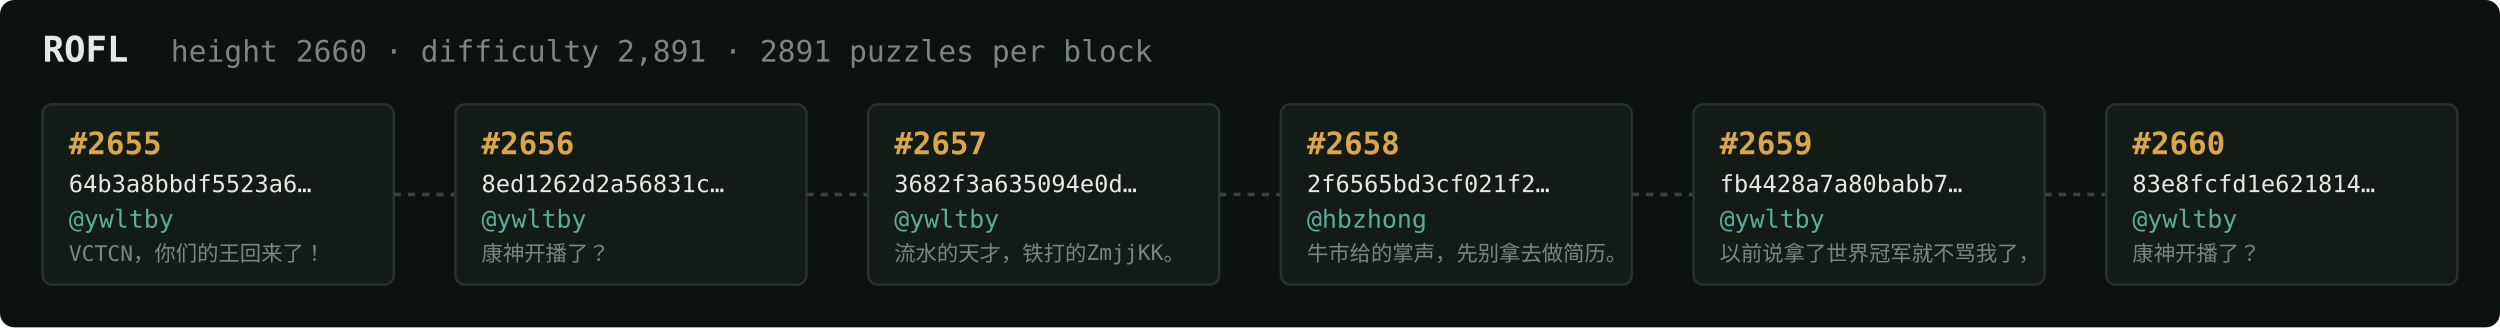
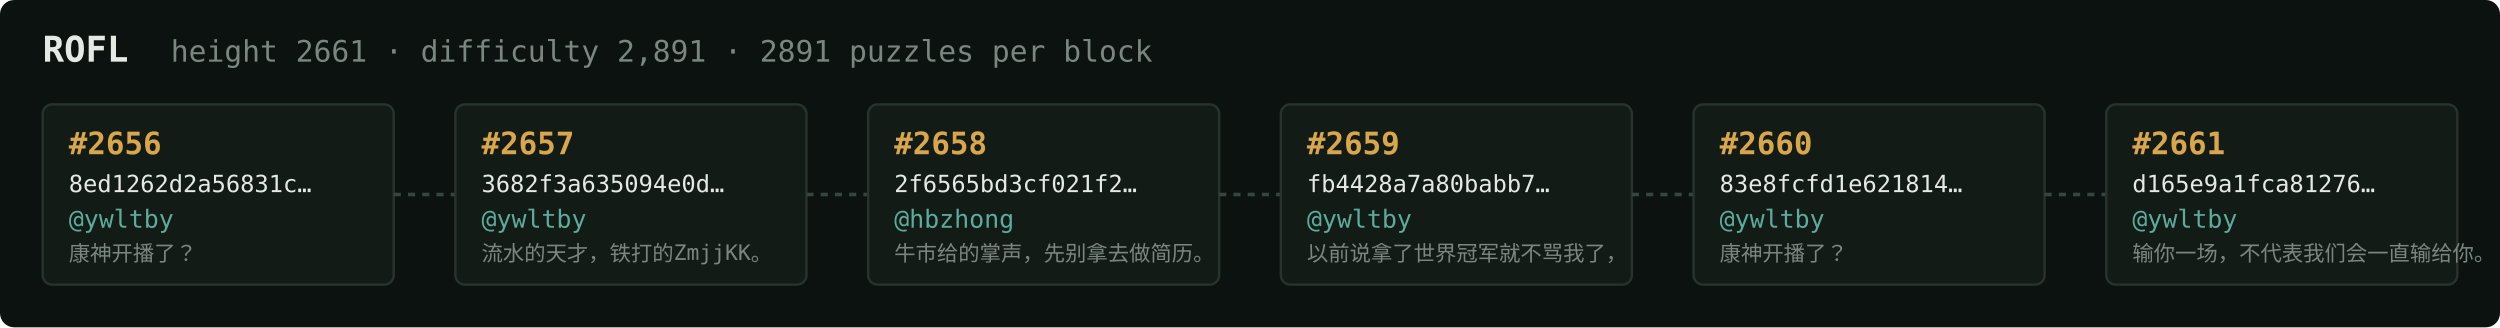
<svg xmlns="http://www.w3.org/2000/svg" width="1054" height="138" viewBox="0 0 1054 138" font-family="ui-monospace,SFMono-Regular,Menlo,monospace">
  <rect fill="#0c1210" width="1054" height="138" rx="6" />
  <text x="18" y="26" fill="#e5e9e3" font-size="15" font-weight="700">ROFL</text>
-   <text x="72" y="26" fill="#7a867f" font-size="12.5">height 2660 · difficulty 2,891 · 2891 puzzles per block</text>
+   <text x="72" y="26" fill="#7a867f" font-size="12.5">height 2661 · difficulty 2,891 · 2891 puzzles per block</text>
  <rect x="18" y="44" width="148" height="76" rx="4" fill="#131b17" stroke="#28332e" stroke-width="1" />
-   <text x="29" y="65" fill="#d9a64c" font-size="13" font-weight="700">#2655</text>
-   <text x="29" y="81" fill="#e5e9e3" font-size="10">64b3a8bbdf5523a6…</text>
+   <text x="29" y="65" fill="#d9a64c" font-size="13" font-weight="700">#2656</text>
+   <text x="29" y="81" fill="#e5e9e3" font-size="10">8ed1262d2a56831c…</text>
  <text x="29" y="96" fill="#5cab9b" font-size="10.5">@ywltby</text>
-   <text x="29" y="110" fill="#7a867f" font-size="9">VCTCN，你们的王回来了！</text>
+   <text x="29" y="110" fill="#7a867f" font-size="9">康神开播了？</text>
  <line x1="166" y1="82.0" x2="192" y2="82.0" stroke="#38443e" stroke-width="1.5" stroke-dasharray="3 3" />
  <rect x="192" y="44" width="148" height="76" rx="4" fill="#131b17" stroke="#28332e" stroke-width="1" />
-   <text x="203" y="65" fill="#d9a64c" font-size="13" font-weight="700">#2656</text>
-   <text x="203" y="81" fill="#e5e9e3" font-size="10">8ed1262d2a56831c…</text>
+   <text x="203" y="65" fill="#d9a64c" font-size="13" font-weight="700">#2657</text>
+   <text x="203" y="81" fill="#e5e9e3" font-size="10">3682f3a635094e0d…</text>
  <text x="203" y="96" fill="#5cab9b" font-size="10.5">@ywltby</text>
-   <text x="203" y="110" fill="#7a867f" font-size="9">康神开播了？</text>
+   <text x="203" y="110" fill="#7a867f" font-size="9">流水的天才，铁打的ZmjjKK。</text>
  <line x1="340" y1="82.0" x2="366" y2="82.0" stroke="#38443e" stroke-width="1.5" stroke-dasharray="3 3" />
  <rect x="366" y="44" width="148" height="76" rx="4" fill="#131b17" stroke="#28332e" stroke-width="1" />
-   <text x="377" y="65" fill="#d9a64c" font-size="13" font-weight="700">#2657</text>
-   <text x="377" y="81" fill="#e5e9e3" font-size="10">3682f3a635094e0d…</text>
-   <text x="377" y="96" fill="#5cab9b" font-size="10.5">@ywltby</text>
-   <text x="377" y="110" fill="#7a867f" font-size="9">流水的天才，铁打的ZmjjKK。</text>
+   <text x="377" y="65" fill="#d9a64c" font-size="13" font-weight="700">#2658</text>
+   <text x="377" y="81" fill="#e5e9e3" font-size="10">2f6565bd3cf021f2…</text>
+   <text x="377" y="96" fill="#5cab9b" font-size="10.5">@hbzhong</text>
+   <text x="377" y="110" fill="#7a867f" font-size="9">牛市给的掌声，先别拿去做简历。</text>
  <line x1="514" y1="82.0" x2="540" y2="82.0" stroke="#38443e" stroke-width="1.5" stroke-dasharray="3 3" />
  <rect x="540" y="44" width="148" height="76" rx="4" fill="#131b17" stroke="#28332e" stroke-width="1" />
-   <text x="551" y="65" fill="#d9a64c" font-size="13" font-weight="700">#2658</text>
-   <text x="551" y="81" fill="#e5e9e3" font-size="10">2f6565bd3cf021f2…</text>
-   <text x="551" y="96" fill="#5cab9b" font-size="10.5">@hbzhong</text>
-   <text x="551" y="110" fill="#7a867f" font-size="9">牛市给的掌声，先别拿去做简历。</text>
+   <text x="551" y="65" fill="#d9a64c" font-size="13" font-weight="700">#2659</text>
+   <text x="551" y="81" fill="#e5e9e3" font-size="10">fb4428a7a80babb7…</text>
+   <text x="551" y="96" fill="#5cab9b" font-size="10.5">@ywltby</text>
+   <text x="551" y="110" fill="#7a867f" font-size="9">以前说拿了世界冠军就不骂我了，</text>
  <line x1="688" y1="82.0" x2="714" y2="82.0" stroke="#38443e" stroke-width="1.5" stroke-dasharray="3 3" />
  <rect x="714" y="44" width="148" height="76" rx="4" fill="#131b17" stroke="#28332e" stroke-width="1" />
-   <text x="725" y="65" fill="#d9a64c" font-size="13" font-weight="700">#2659</text>
-   <text x="725" y="81" fill="#e5e9e3" font-size="10">fb4428a7a80babb7…</text>
+   <text x="725" y="65" fill="#d9a64c" font-size="13" font-weight="700">#2660</text>
+   <text x="725" y="81" fill="#e5e9e3" font-size="10">83e8fcfd1e621814…</text>
  <text x="725" y="96" fill="#5cab9b" font-size="10.5">@ywltby</text>
-   <text x="725" y="110" fill="#7a867f" font-size="9">以前说拿了世界冠军就不骂我了，</text>
+   <text x="725" y="110" fill="#7a867f" font-size="9">康神开播了？</text>
  <line x1="862" y1="82.0" x2="888" y2="82.0" stroke="#38443e" stroke-width="1.5" stroke-dasharray="3 3" />
  <rect x="888" y="44" width="148" height="76" rx="4" fill="#131b17" stroke="#28332e" stroke-width="1" />
-   <text x="899" y="65" fill="#d9a64c" font-size="13" font-weight="700">#2660</text>
-   <text x="899" y="81" fill="#e5e9e3" font-size="10">83e8fcfd1e621814…</text>
+   <text x="899" y="65" fill="#d9a64c" font-size="13" font-weight="700">#2661</text>
+   <text x="899" y="81" fill="#e5e9e3" font-size="10">d165e9a1fca81276…</text>
  <text x="899" y="96" fill="#5cab9b" font-size="10.5">@ywltby</text>
-   <text x="899" y="110" fill="#7a867f" font-size="9">康神开播了？</text>
+   <text x="899" y="110" fill="#7a867f" font-size="9">输你一场，不代表我们会一直输给你。</text>
</svg>
